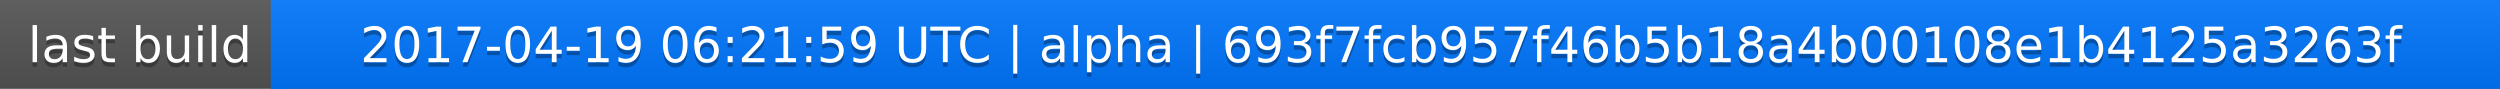
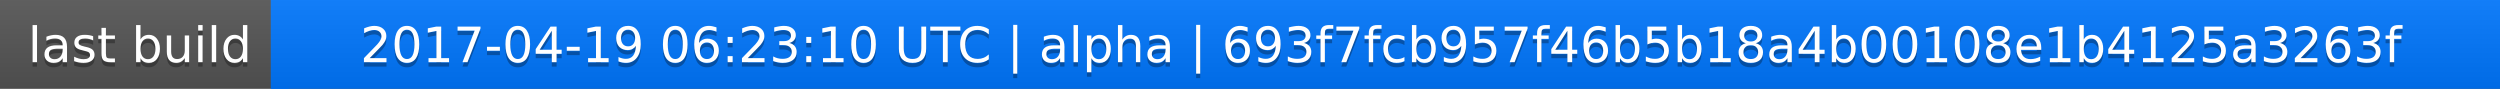
<svg xmlns="http://www.w3.org/2000/svg" width="563" height="20">
  <linearGradient id="a" x2="0" y2="100%">
    <stop offset="0" stop-color="#bbb" stop-opacity=".1" />
    <stop offset="1" stop-opacity=".1" />
  </linearGradient>
  <rect rx="0" width="563" height="20" fill="#555" />
  <rect rx="0" x="61" width="502" height="20" fill="#07f" />
  <path fill="#07f" d="M61 0h4v20h-4z" />
  <rect rx="0" width="563" height="20" fill="url(#a)" />
  <g fill="#fff" text-anchor="middle" font-family="DejaVu Sans,Verdana,Geneva,sans-serif" font-size="11">
    <text x="31.5" y="15" fill="#010101" fill-opacity=".3">last build</text>
    <text x="31.5" y="14">last build</text>
-     <text x="311" y="15" fill="#010101" fill-opacity=".3">2017-04-19 06:21:59 UTC | alpha | 693f7fcb957f46b5b18a4b00108e1b4125a3263f</text>
-     <text x="311" y="14">2017-04-19 06:21:59 UTC | alpha | 693f7fcb957f46b5b18a4b00108e1b4125a3263f</text>
+     <text x="311" y="15" fill="#010101" fill-opacity=".3">2017-04-19 06:23:10 UTC | alpha | 693f7fcb957f46b5b18a4b00108e1b4125a3263f</text>
+     <text x="311" y="14">2017-04-19 06:23:10 UTC | alpha | 693f7fcb957f46b5b18a4b00108e1b4125a3263f</text>
  </g>
</svg>
